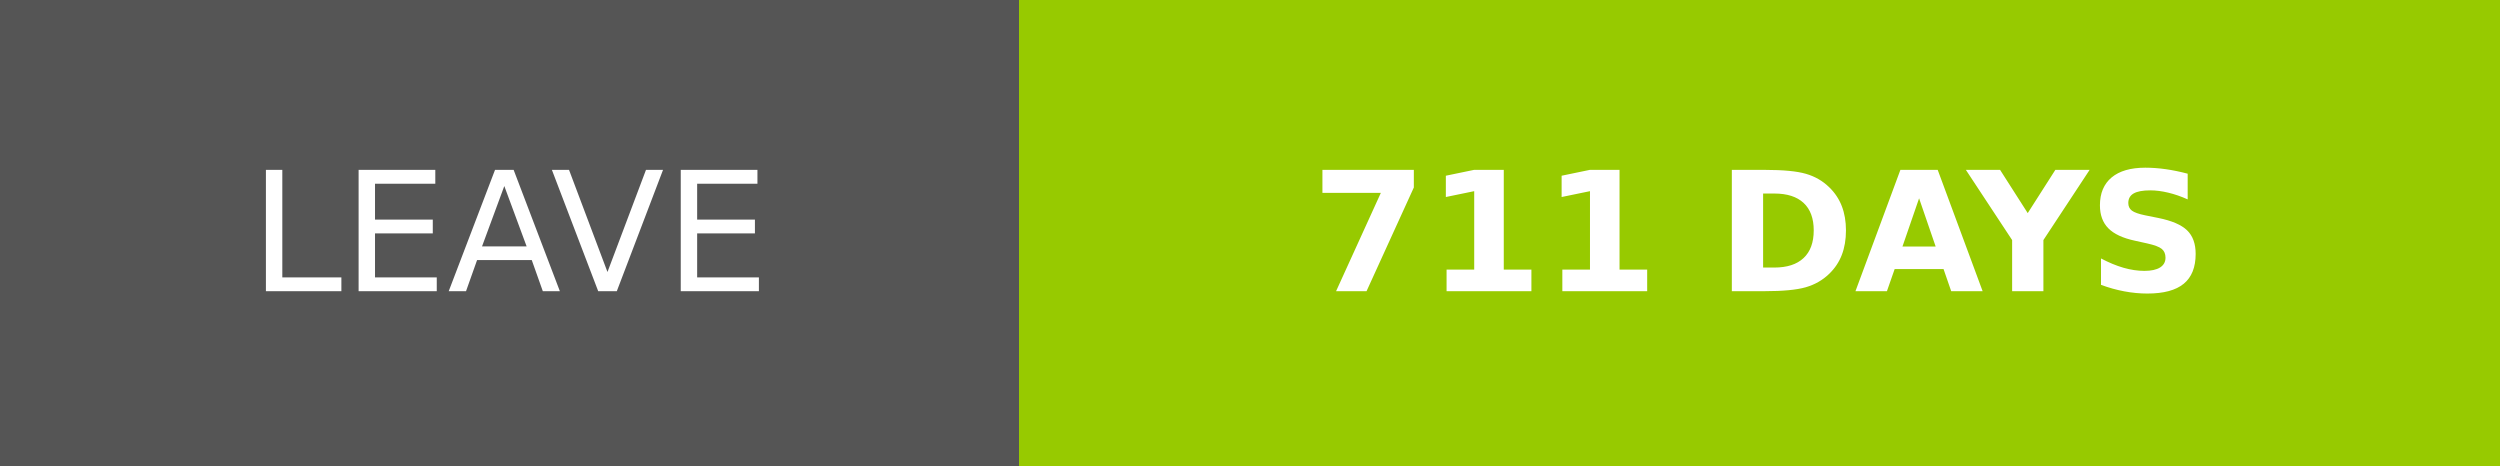
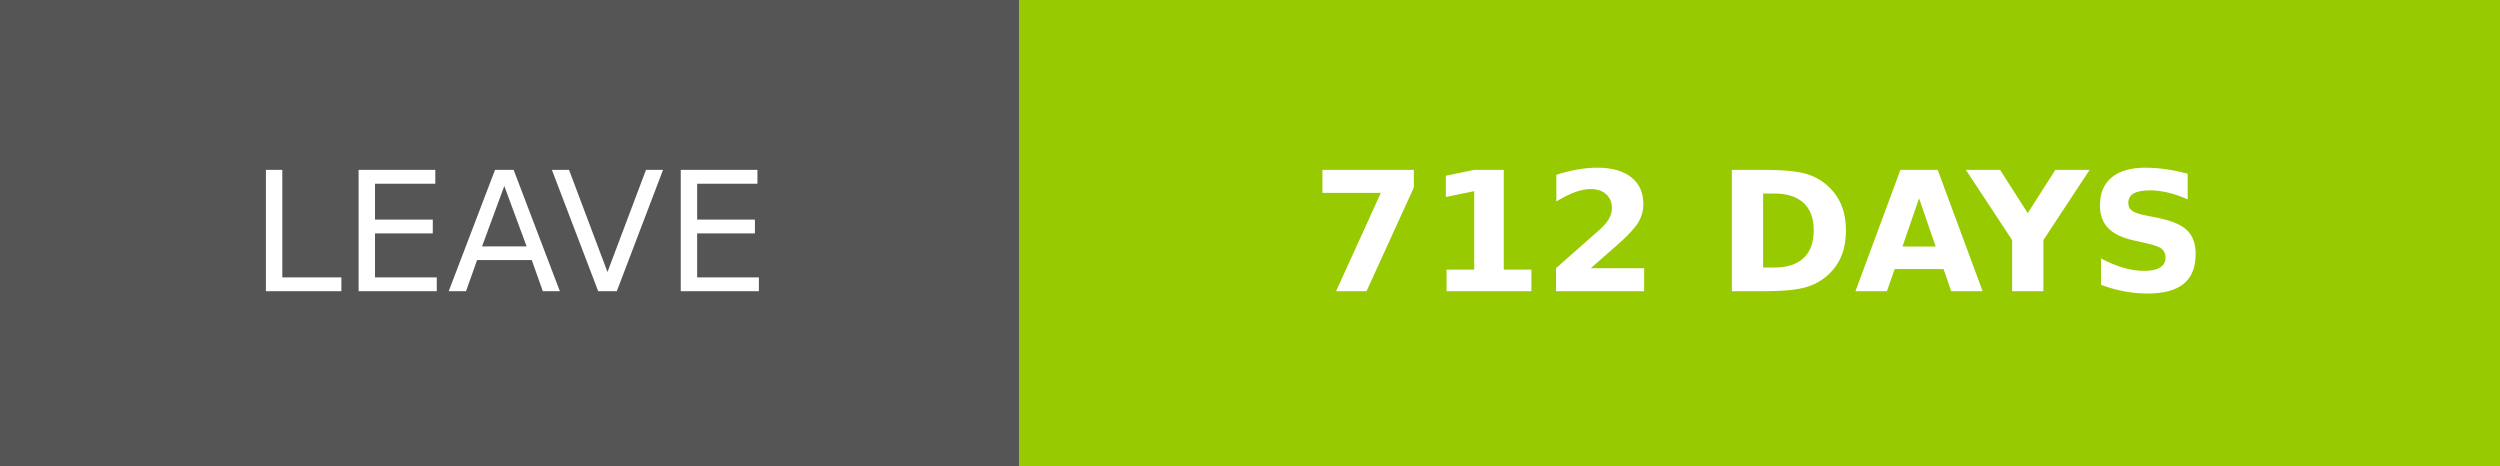
- <svg xmlns="http://www.w3.org/2000/svg" width="150.25" height="28" role="img" aria-label="LEAVE: 711 DAYS">
+ <svg xmlns="http://www.w3.org/2000/svg" width="150.25" height="28" role="img" aria-label="LEAVE: 712 DAYS">
  <g shape-rendering="crispEdges">
    <rect width="61.25" height="28" fill="#555" />
    <rect x="61.25" width="89" height="28" fill="#97ca00" />
  </g>
  <g fill="#fff" text-anchor="middle" font-family="Verdana,Geneva,DejaVu Sans,sans-serif" text-rendering="geometricPrecision" font-size="100">
    <text transform="scale(.1)" x="306.25" y="175" textLength="372.5" fill="#fff">LEAVE</text>
-     <text transform="scale(.1)" x="1057.5" y="175" textLength="650" fill="#fff" font-weight="bold">711 DAYS</text>
+     <text transform="scale(.1)" x="1057.5" y="175" textLength="650" fill="#fff" font-weight="bold">712 DAYS</text>
  </g>
</svg>
